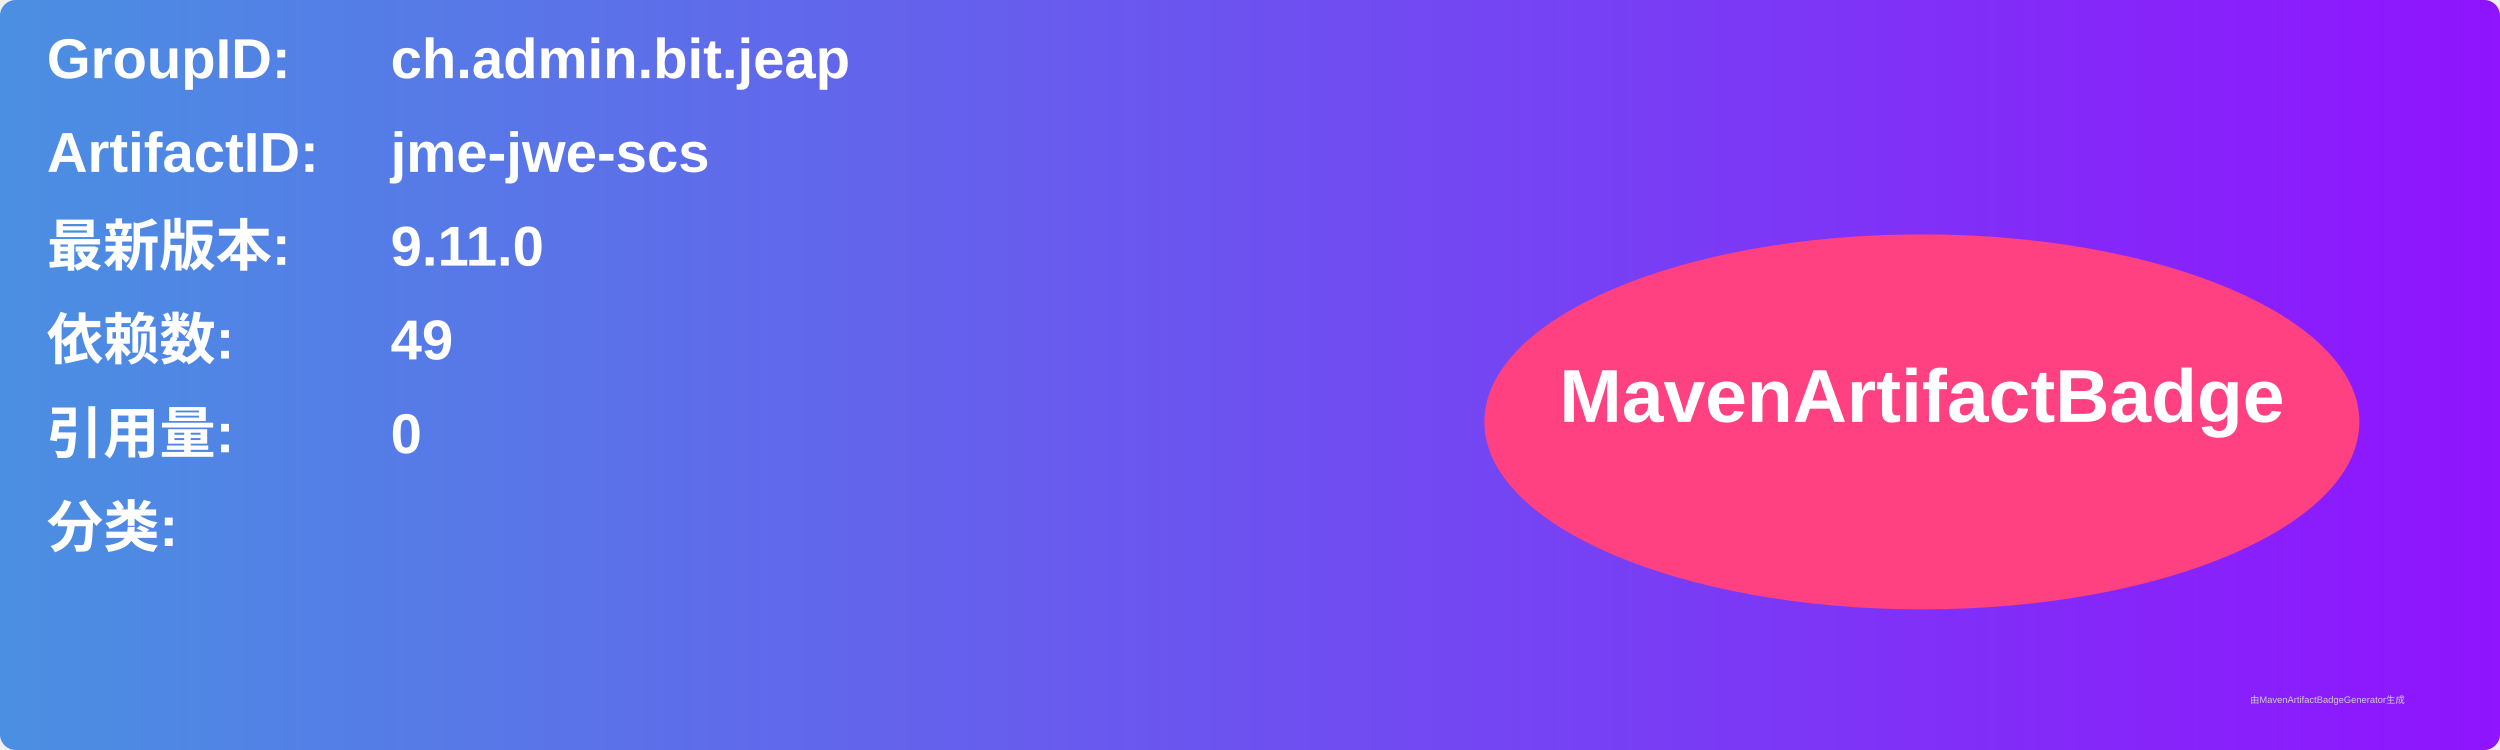
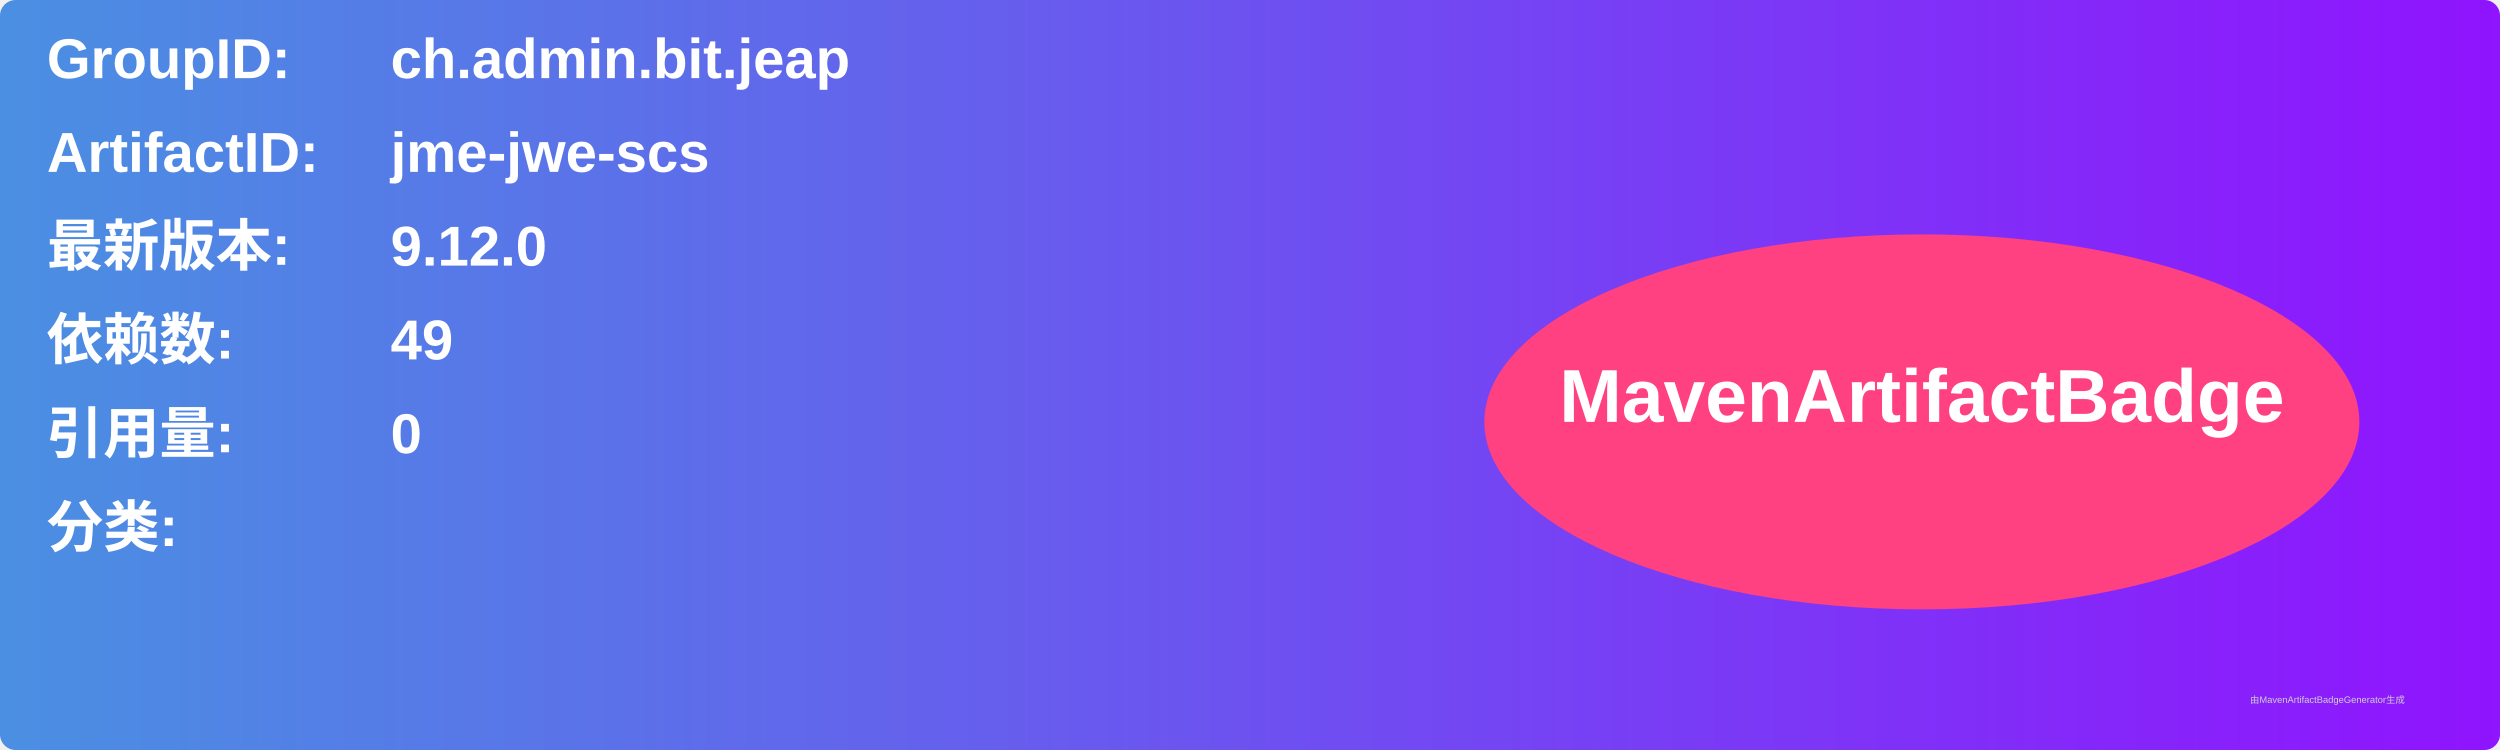
<svg xmlns="http://www.w3.org/2000/svg" width="800" height="240" viewBox="0 0 800 240">
  <linearGradient id="grad" x1="0%" y1="0%" x2="100%" y2="0%">
    <stop offset="0%" stop-color="#4a90e2" />
    <stop offset="100%" stop-color="#9013fe" />
  </linearGradient>
  <rect width="100%" height="100%" rx="5" ry="5" fill="url(#grad)" />
  <g transform="translate(15, 15)">
    <text x="0" y="10" font-family="Arial" font-size="18" fill="white" font-weight="bold" width="260">GroupID:</text>
    <text x="110" y="10" font-family="Arial" font-size="18" fill="white" font-weight="bold" width="460">ch.admin.bit.jeap</text>
    <text x="0" y="40" font-family="Arial" font-size="18" fill="white" font-weight="bold" width="260">ArtifactID:</text>
    <text x="110" y="40" font-family="Arial" font-size="18" fill="white" font-weight="bold" width="460">jme-jwe-scs</text>
    <text x="0" y="70" font-family="Arial" font-size="18" fill="white" font-weight="bold">最新版本:</text>
    <text x="110" y="70" font-family="Arial" font-size="18" fill="white" font-weight="bold">
-       <tspan font-weight="bold">9.11.0</tspan>
+       <tspan font-weight="bold">9.12.0</tspan>
    </text>
    <text x="0" y="100" font-family="Arial" font-size="18" fill="white" font-weight="bold">依赖数: </text>
    <text x="110" y="100" font-family="Arial" font-size="18" fill="white">
      <tspan font-weight="bold">49</tspan>
    </text>
    <text x="0" y="130" font-family="Arial" font-size="18" fill="white" font-weight="bold">引用量: </text>
    <text x="110" y="130" font-family="Arial" font-size="18" fill="white">
      <tspan font-weight="bold">0</tspan>
    </text>
    <text x="0" y="160" font-family="Arial" font-size="18" fill="white" font-weight="bold">分类:</text>
    <text x="10" y="190" font-family="Arial" font-size="10" fill="white">
      <tspan font-weight="bold" />
    </text>
    <ellipse cx="600" cy="120" rx="140" ry="60" fill="#ff4081" />
    <text x="600" y="120" text-anchor="middle" font-family="Arial" font-size="24" fill="white" font-weight="bold">MavenArtifactBadge</text>
  </g>
  <text x="720" y="225" font-family="Arial" font-size="3" fill="#d0d0d0">由MavenArtifactBadgeGenerator生成</text>
</svg>
